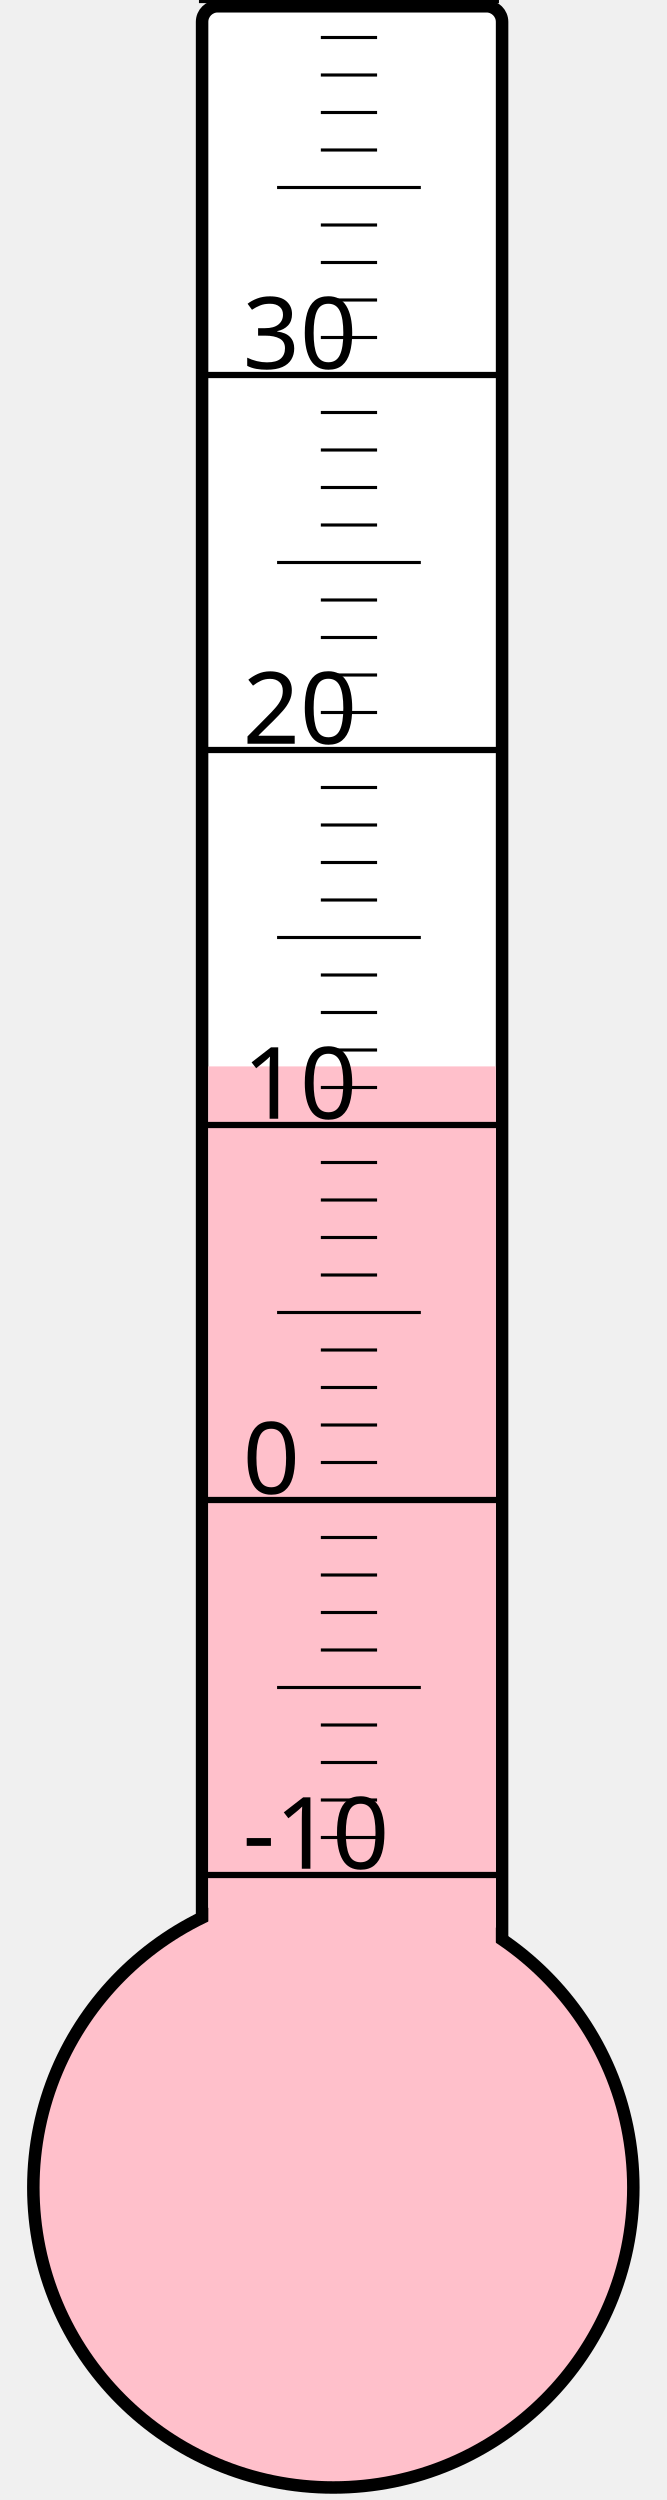
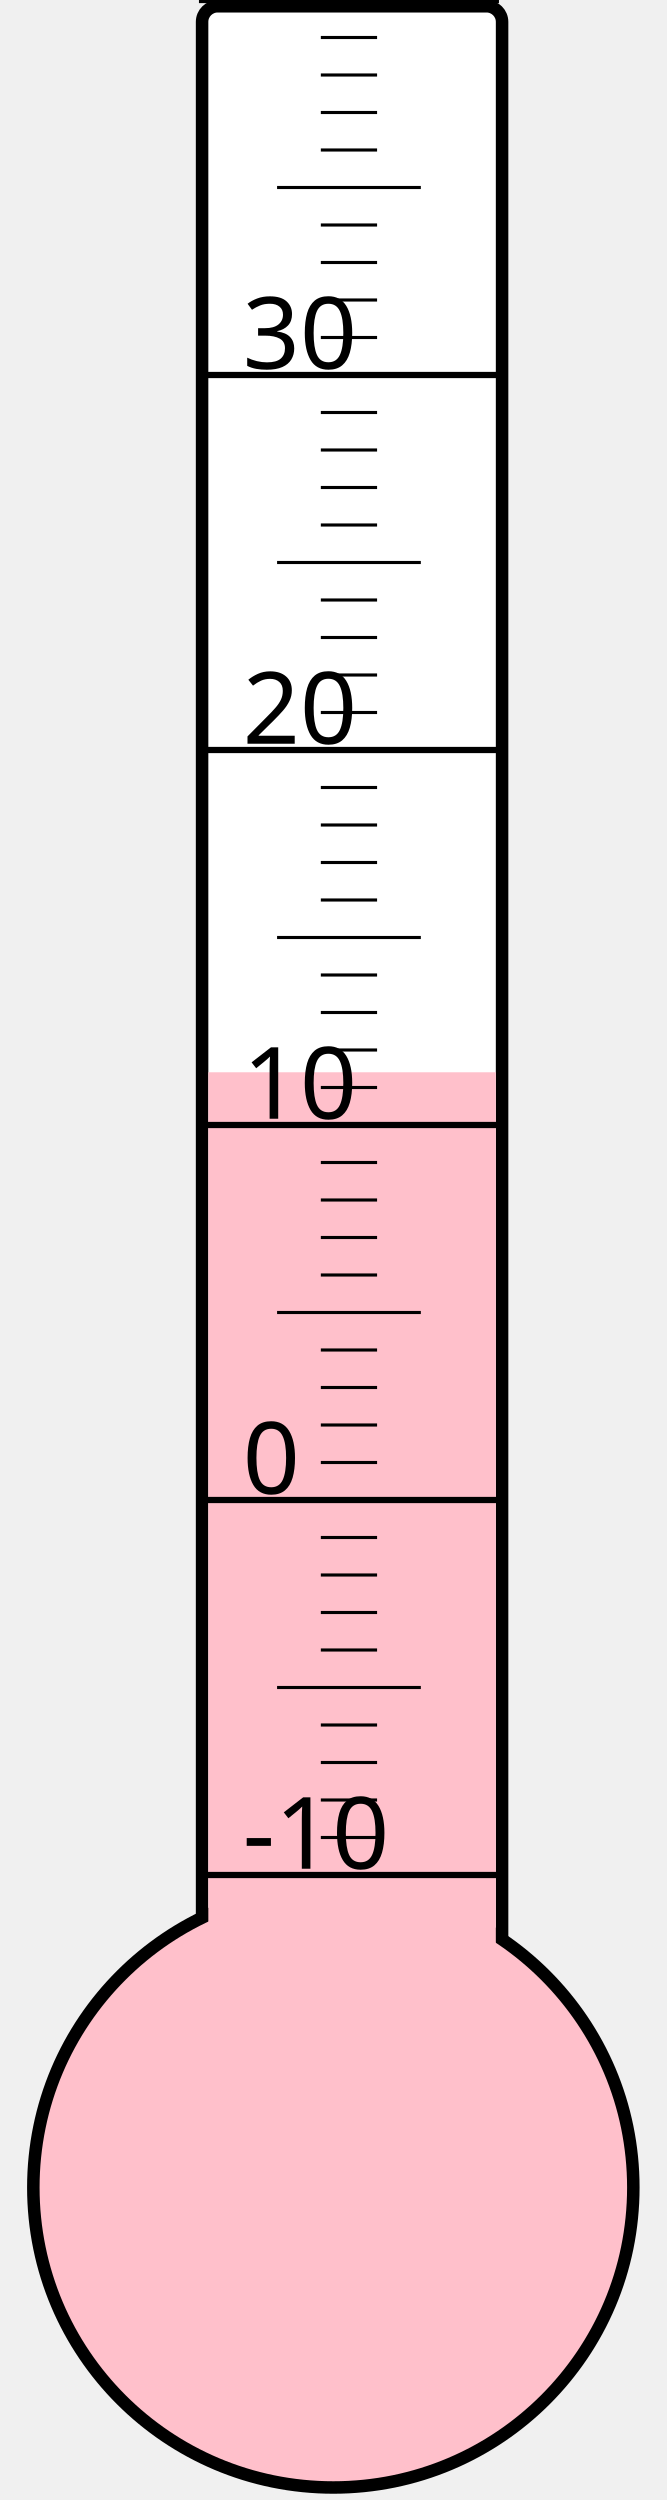
<svg xmlns="http://www.w3.org/2000/svg" width="40px" height="150px" viewBox="0 0 200 800">
  <rect width="200" height="800" x="0" y="0" style="fill: #ffffeb; fill-opacity: 0;" />
  <rect width="96" height="680" x="58" y="2" rx="5" ry="5" style="fill: white; fill-opacity: 1; stroke: black; stroke-width: 4;" />
  <circle cx="100" cy="700" r="96" style="fill: pink; stroke: black; stroke-width: 4;" />
-   <rect width="92" height="358.75" x="60" y="341.25" style="fill: pink; fill-opacity: 1; stroke-width: 0;" />
+   <rect width="92" height="356.875" x="60" y="343.125" style="fill: pink; fill-opacity: 1; stroke-width: 0;" />
  <text x="71" y="598" style="font-family: sans-serif; font-size: 24pt;">-10</text>
  <text x="71" y="478" style="font-family: sans-serif; font-size: 24pt;">0</text>
  <text x="71" y="358" style="font-family: sans-serif; font-size: 24pt;">10</text>
  <text x="71" y="238" style="font-family: sans-serif; font-size: 24pt;">20</text>
  <text x="71" y="118" style="font-family: sans-serif; font-size: 24pt;">30</text>
  <g style="stroke: black;">
    <line x1="57" y1="600" x2="153" y2="600" style="stroke-width: 2;" />
    <line x1="96" y1="588" x2="114" y2="588" style="stroke-width: 1;" />
    <line x1="96" y1="576" x2="114" y2="576" style="stroke-width: 1;" />
    <line x1="96" y1="564" x2="114" y2="564" style="stroke-width: 1;" />
    <line x1="96" y1="552" x2="114" y2="552" style="stroke-width: 1;" />
    <line x1="82" y1="540" x2="128" y2="540" style="stroke-width: 1;" />
    <line x1="96" y1="528" x2="114" y2="528" style="stroke-width: 1;" />
    <line x1="96" y1="516" x2="114" y2="516" style="stroke-width: 1;" />
    <line x1="96" y1="504" x2="114" y2="504" style="stroke-width: 1;" />
    <line x1="96" y1="492" x2="114" y2="492" style="stroke-width: 1;" />
    <line x1="57" y1="480" x2="153" y2="480" style="stroke-width: 2;" />
    <line x1="96" y1="468" x2="114" y2="468" style="stroke-width: 1;" />
    <line x1="96" y1="456" x2="114" y2="456" style="stroke-width: 1;" />
    <line x1="96" y1="444" x2="114" y2="444" style="stroke-width: 1;" />
    <line x1="96" y1="432" x2="114" y2="432" style="stroke-width: 1;" />
    <line x1="82" y1="420" x2="128" y2="420" style="stroke-width: 1;" />
    <line x1="96" y1="408" x2="114" y2="408" style="stroke-width: 1;" />
    <line x1="96" y1="396" x2="114" y2="396" style="stroke-width: 1;" />
    <line x1="96" y1="384" x2="114" y2="384" style="stroke-width: 1;" />
    <line x1="96" y1="372" x2="114" y2="372" style="stroke-width: 1;" />
    <line x1="57" y1="360" x2="153" y2="360" style="stroke-width: 2;" />
    <line x1="96" y1="348" x2="114" y2="348" style="stroke-width: 1;" />
    <line x1="96" y1="336" x2="114" y2="336" style="stroke-width: 1;" />
    <line x1="96" y1="324" x2="114" y2="324" style="stroke-width: 1;" />
    <line x1="96" y1="312" x2="114" y2="312" style="stroke-width: 1;" />
    <line x1="82" y1="300" x2="128" y2="300" style="stroke-width: 1;" />
    <line x1="96" y1="288" x2="114" y2="288" style="stroke-width: 1;" />
    <line x1="96" y1="276" x2="114" y2="276" style="stroke-width: 1;" />
    <line x1="96" y1="264" x2="114" y2="264" style="stroke-width: 1;" />
    <line x1="96" y1="252" x2="114" y2="252" style="stroke-width: 1;" />
    <line x1="57" y1="240" x2="153" y2="240" style="stroke-width: 2;" />
    <line x1="96" y1="228" x2="114" y2="228" style="stroke-width: 1;" />
    <line x1="96" y1="216" x2="114" y2="216" style="stroke-width: 1;" />
    <line x1="96" y1="204" x2="114" y2="204" style="stroke-width: 1;" />
    <line x1="96" y1="192" x2="114" y2="192" style="stroke-width: 1;" />
    <line x1="82" y1="180" x2="128" y2="180" style="stroke-width: 1;" />
    <line x1="96" y1="168" x2="114" y2="168" style="stroke-width: 1;" />
    <line x1="96" y1="156" x2="114" y2="156" style="stroke-width: 1;" />
    <line x1="96" y1="144" x2="114" y2="144" style="stroke-width: 1;" />
    <line x1="96" y1="132" x2="114" y2="132" style="stroke-width: 1;" />
    <line x1="57" y1="120" x2="153" y2="120" style="stroke-width: 2;" />
    <line x1="96" y1="108" x2="114" y2="108" style="stroke-width: 1;" />
    <line x1="96" y1="96" x2="114" y2="96" style="stroke-width: 1;" />
    <line x1="96" y1="84" x2="114" y2="84" style="stroke-width: 1;" />
    <line x1="96" y1="72" x2="114" y2="72" style="stroke-width: 1;" />
    <line x1="82" y1="60" x2="128" y2="60" style="stroke-width: 1;" />
    <line x1="96" y1="48" x2="114" y2="48" style="stroke-width: 1;" />
    <line x1="96" y1="36" x2="114" y2="36" style="stroke-width: 1;" />
    <line x1="96" y1="24" x2="114" y2="24" style="stroke-width: 1;" />
    <line x1="96" y1="12" x2="114" y2="12" style="stroke-width: 1;" />
    <line x1="57" y1="0" x2="153" y2="0" style="stroke-width: 2;" />
  </g>
</svg>
